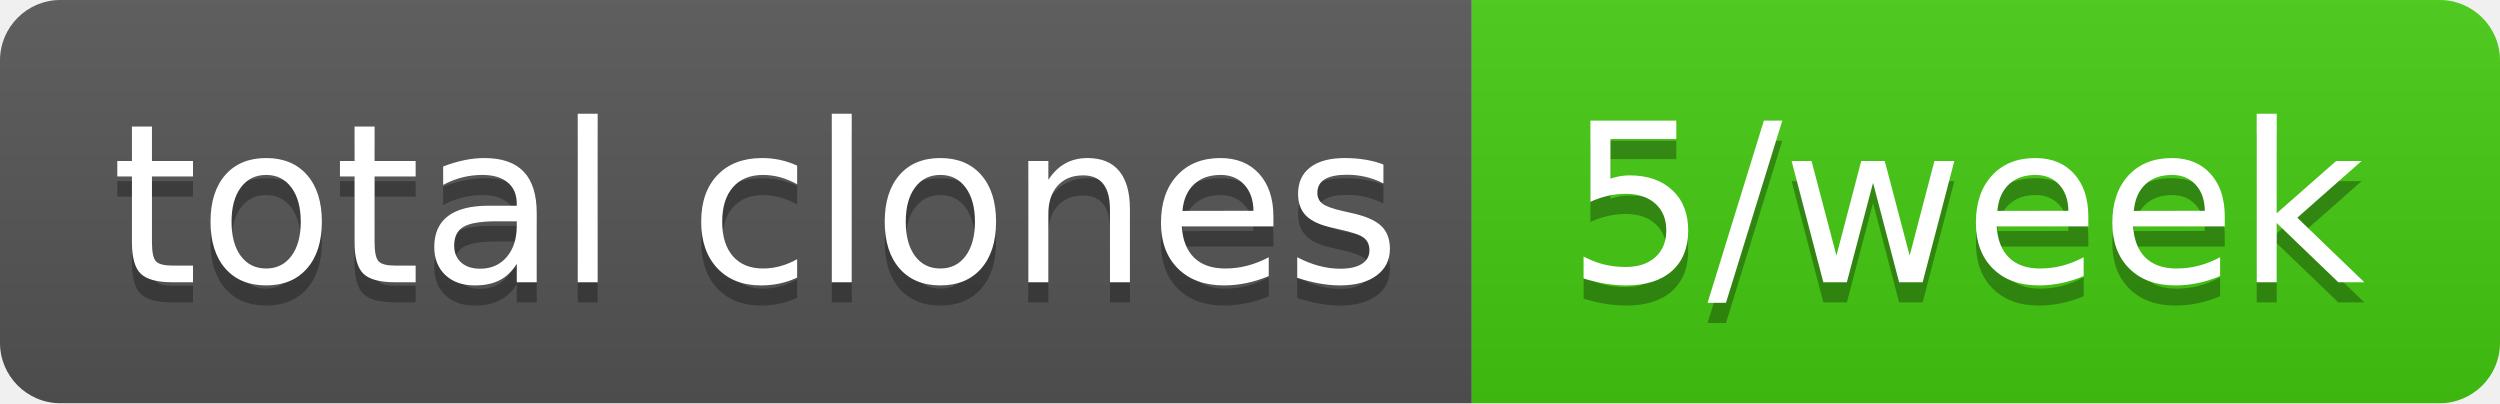
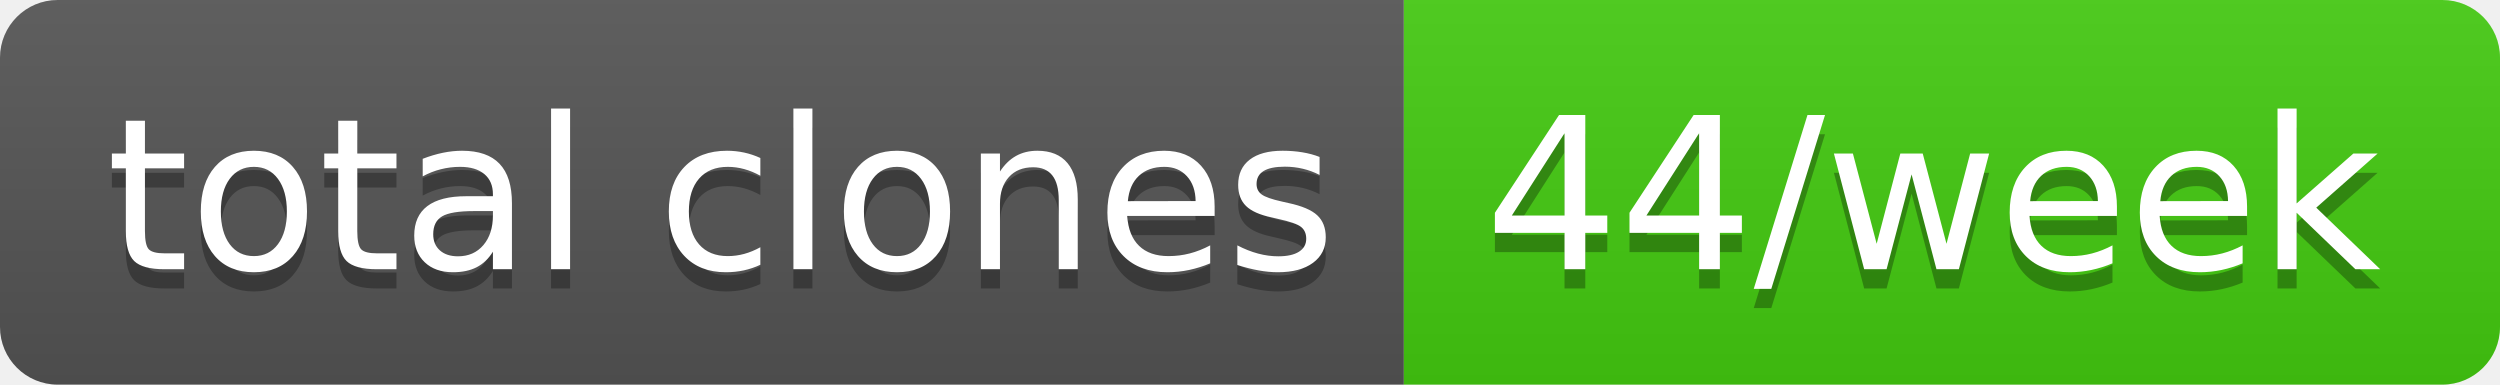
- <svg xmlns="http://www.w3.org/2000/svg" width="124" height="20" role="img" aria-label="total clones: 5/week">
+ <svg xmlns="http://www.w3.org/2000/svg" width="130" height="20" role="img" aria-label="total clones: 44/week">
  <linearGradient id="s" x2="0" y2="100%">
    <stop offset="0" stop-color="#bbb" stop-opacity=".1" />
    <stop offset="1" stop-opacity=".1" />
  </linearGradient>
  <clipPath id="r">
-     <rect width="124" height="20" rx="3" fill="#fff" />
+     <rect width="130" height="20" rx="3" fill="#fff" />
  </clipPath>
  <g clip-path="url(#r)">
    <rect width="73" height="20" fill="#555" />
-     <rect x="73" width="51" height="20" fill="#4c1" />
-     <rect width="124" height="20" fill="url(#s)" />
+     <rect x="73" width="57" height="20" fill="#4c1" />
+     <rect width="130" height="20" fill="url(#s)" />
  </g>
  <g fill="#fff" text-anchor="middle" font-family="Verdana,Geneva,DejaVu Sans,sans-serif" text-rendering="geometricPrecision" font-size="110">
    <text aria-hidden="true" x="375" y="150" fill="#010101" fill-opacity=".3" transform="scale(.1)" textLength="630">total clones</text>
    <text x="375" y="140" transform="scale(.1)" fill="#fff" textLength="630">total clones</text>
-     <text aria-hidden="true" x="975" y="150" fill="#010101" fill-opacity=".3" transform="scale(.1)" textLength="410">5/week</text>
-     <text x="975" y="140" transform="scale(.1)" fill="#fff" textLength="410">5/week</text>
+     <text aria-hidden="true" x="1005" y="150" fill="#010101" fill-opacity=".3" transform="scale(.1)" textLength="470">44/week</text>
+     <text x="1005" y="140" transform="scale(.1)" fill="#fff" textLength="470">44/week</text>
  </g>
</svg>
